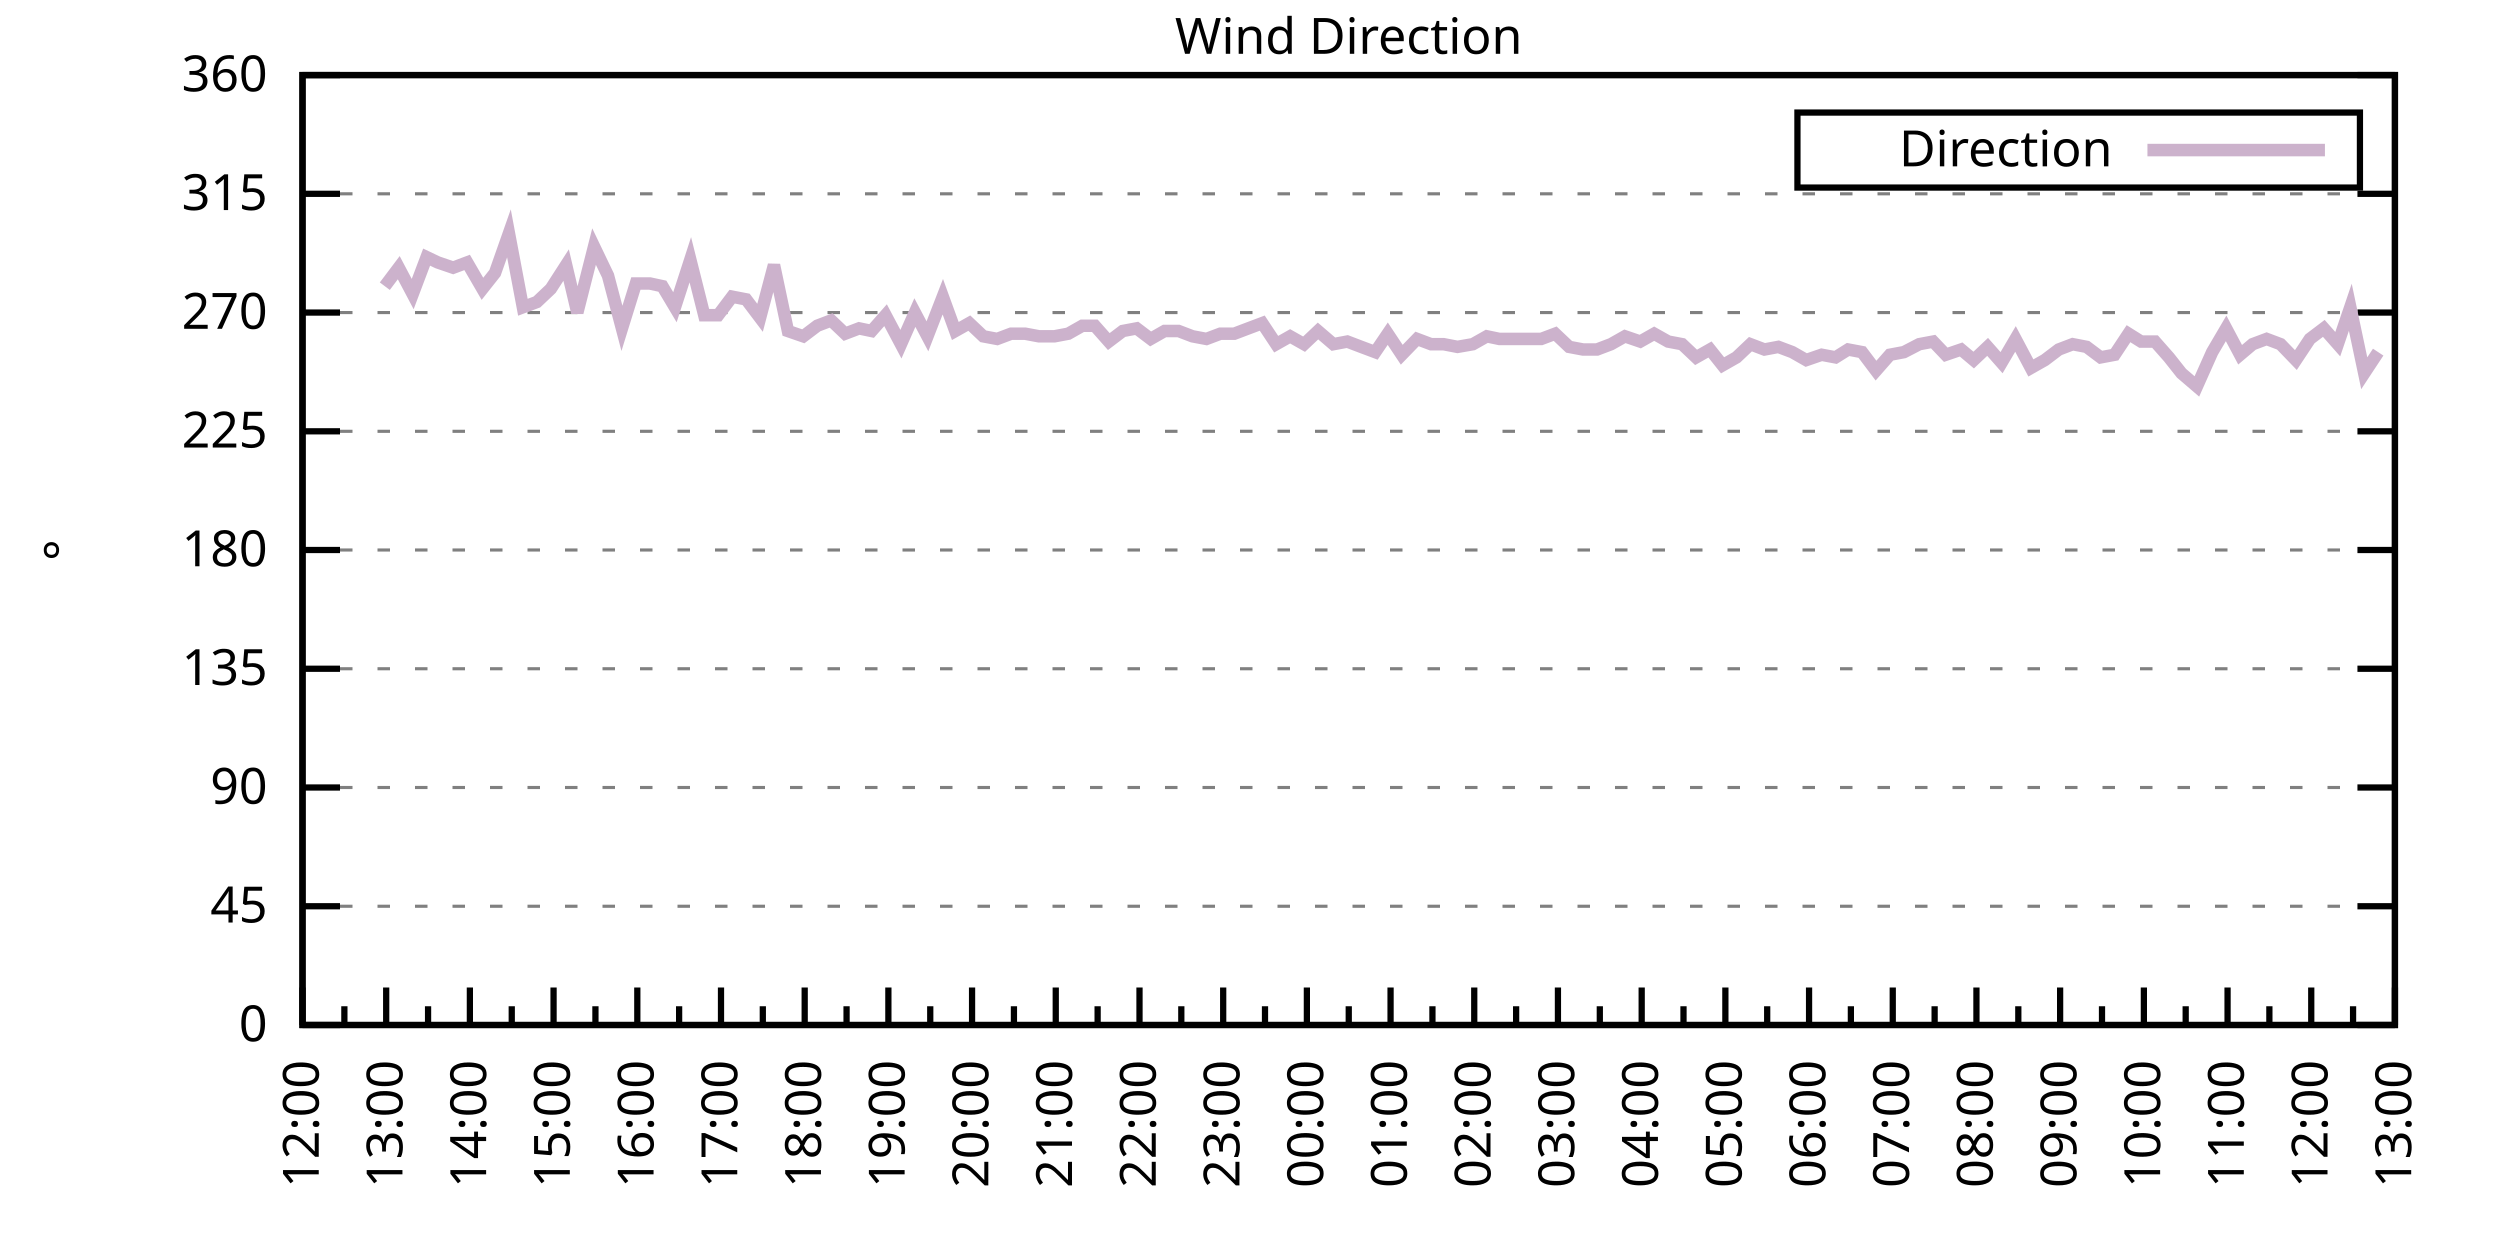
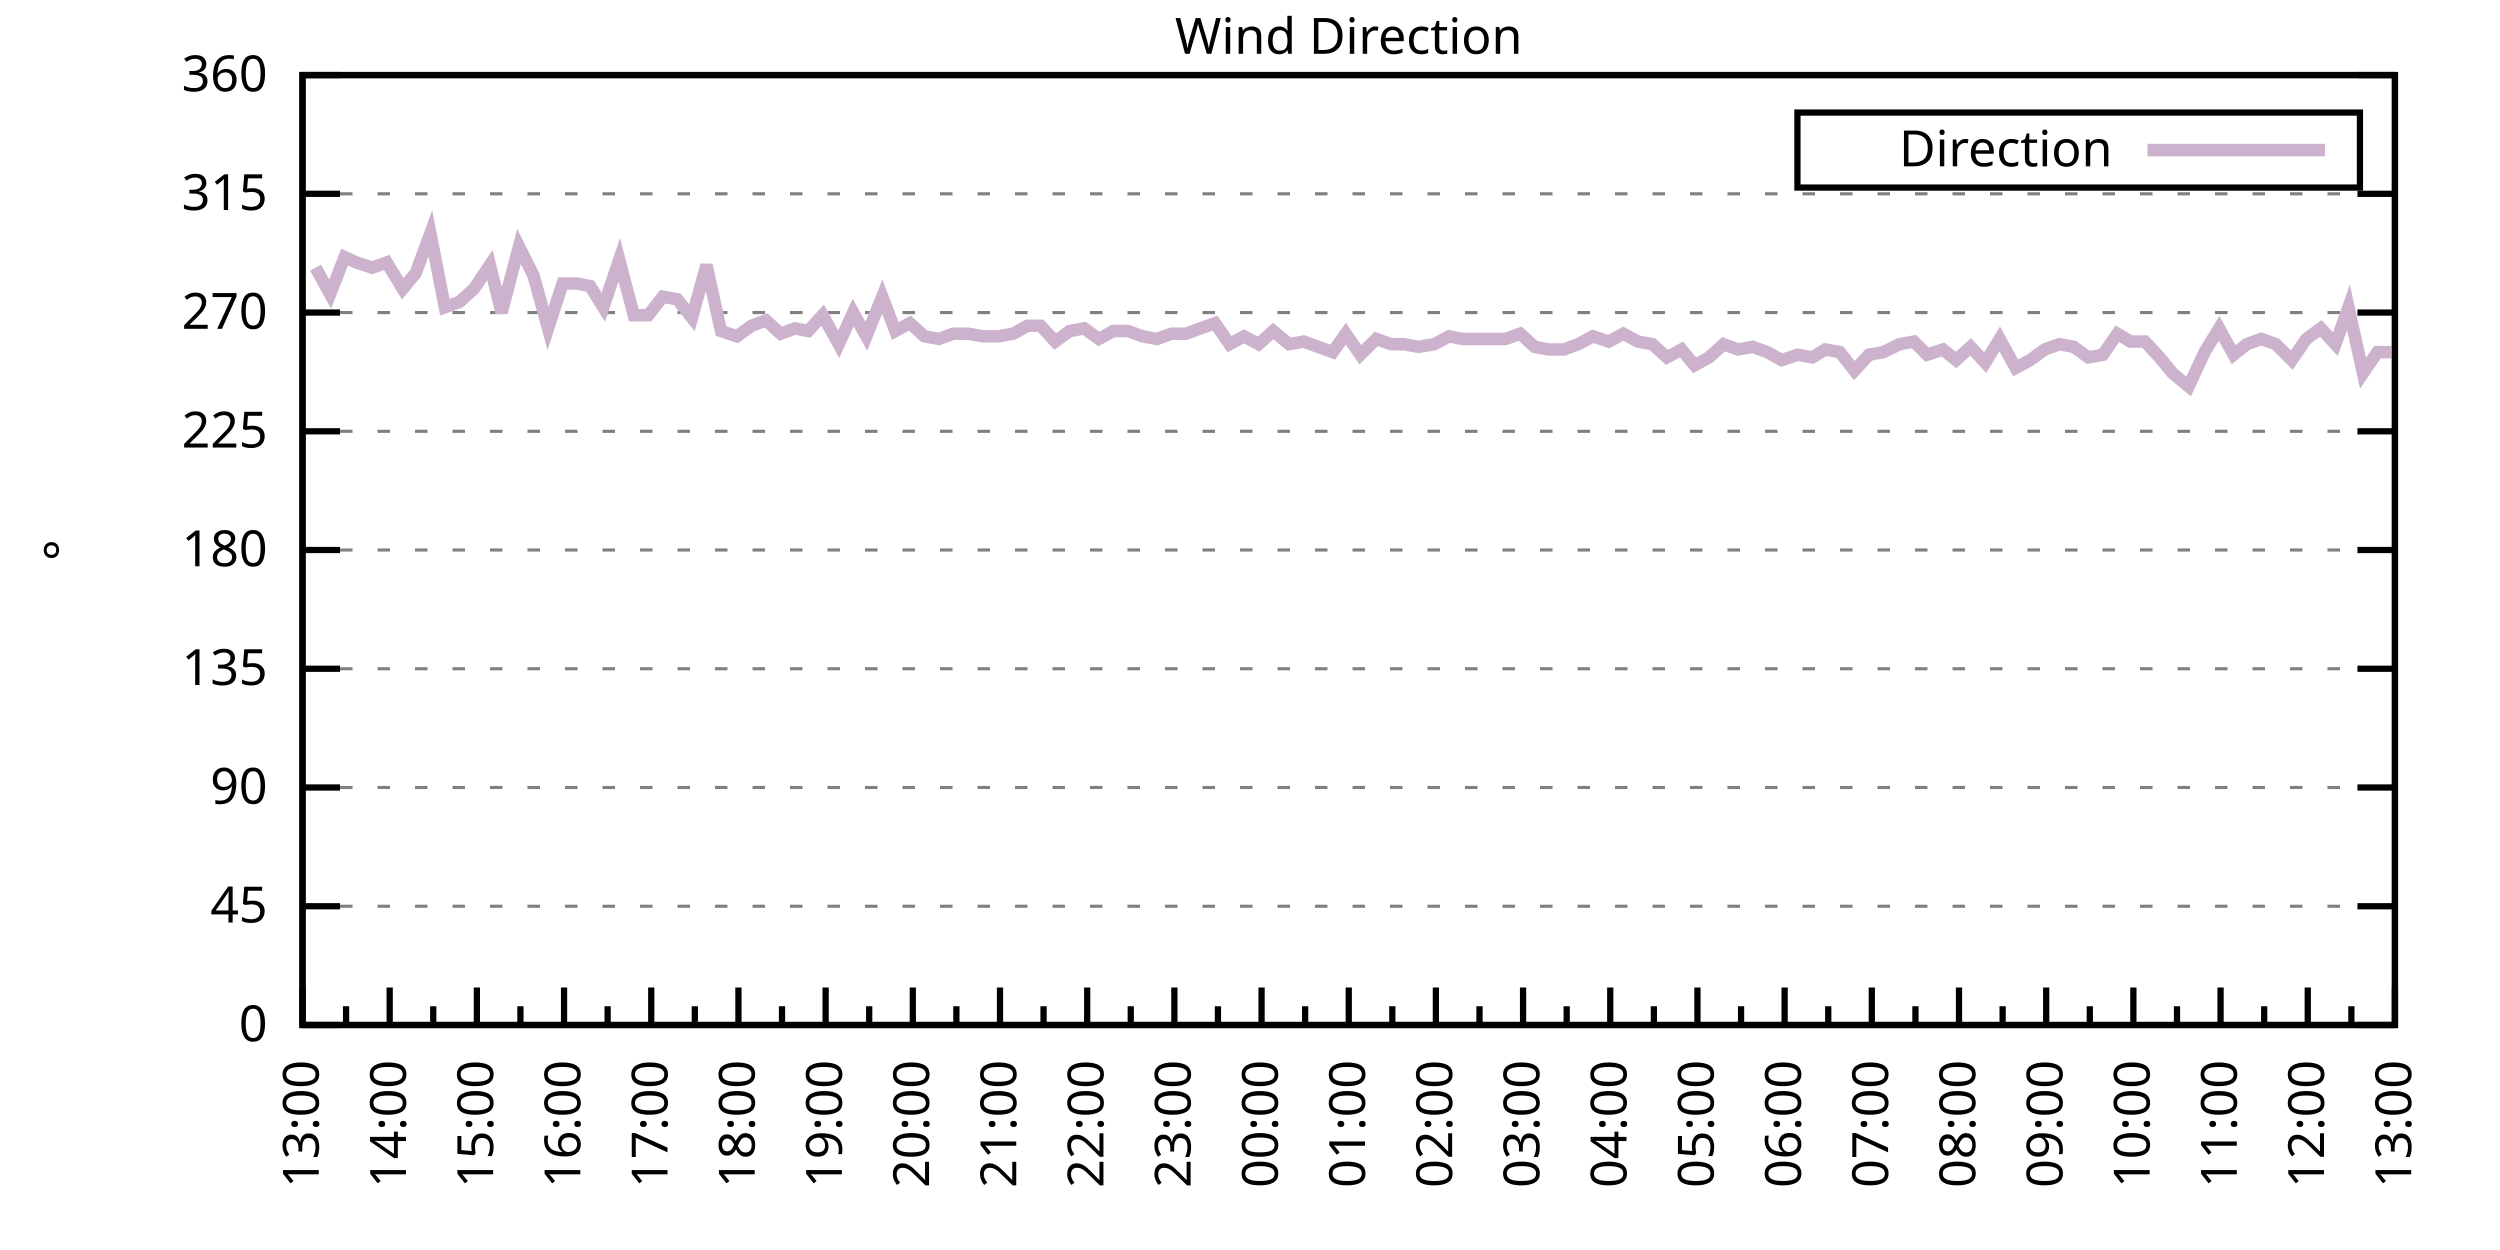
<svg xmlns="http://www.w3.org/2000/svg" xmlns:xlink="http://www.w3.org/1999/xlink" width="400" height="200" viewBox="0 0 400 200">
  <g id="gnuplot_canvas">
    <rect x="0" y="0" width="400" height="200" fill="none" />
    <defs>
      <circle id="gpDot" r="0.5" stroke-width="0.5" stroke="currentColor" />
      <path id="gpPt0" stroke-width="0.333" stroke="currentColor" d="M-1,0 h2 M0,-1 v2" />
      <path id="gpPt1" stroke-width="0.333" stroke="currentColor" d="M-1,-1 L1,1 M1,-1 L-1,1" />
      <path id="gpPt2" stroke-width="0.333" stroke="currentColor" d="M-1,0 L1,0 M0,-1 L0,1 M-1,-1 L1,1 M-1,1 L1,-1" />
      <rect id="gpPt3" stroke-width="0.333" stroke="currentColor" x="-1" y="-1" width="2" height="2" />
      <rect id="gpPt4" stroke-width="0.333" stroke="currentColor" fill="currentColor" x="-1" y="-1" width="2" height="2" />
      <circle id="gpPt5" stroke-width="0.333" stroke="currentColor" cx="0" cy="0" r="1" />
      <use xlink:href="#gpPt5" id="gpPt6" fill="currentColor" stroke="none" />
      <path id="gpPt7" stroke-width="0.333" stroke="currentColor" d="M0,-1.33 L-1.33,0.67 L1.33,0.67 z" />
      <use xlink:href="#gpPt7" id="gpPt8" fill="currentColor" stroke="none" />
      <use xlink:href="#gpPt7" id="gpPt9" stroke="currentColor" transform="rotate(180)" />
      <use xlink:href="#gpPt9" id="gpPt10" fill="currentColor" stroke="none" />
      <use xlink:href="#gpPt3" id="gpPt11" stroke="currentColor" transform="rotate(45)" />
      <use xlink:href="#gpPt11" id="gpPt12" fill="currentColor" stroke="none" />
      <path id="gpPt13" stroke-width="0.333" stroke="currentColor" d="M0,1.330 L1.265,0.411 L0.782,-1.067 L-0.782,-1.076 L-1.265,0.411 z" />
      <use xlink:href="#gpPt13" id="gpPt14" fill="currentColor" stroke="none" />
      <filter id="textbox" filterUnits="objectBoundingBox" x="0" y="0" height="1" width="1">
        <feFlood flood-color="white" flood-opacity="1" result="bgnd" />
        <feComposite in="SourceGraphic" in2="bgnd" operator="atop" />
      </filter>
      <filter id="greybox" filterUnits="objectBoundingBox" x="0" y="0" height="1" width="1">
        <feFlood flood-color="lightgrey" flood-opacity="1" result="grey" />
        <feComposite in="SourceGraphic" in2="grey" operator="atop" />
      </filter>
    </defs>
    <g fill="none" color="white" stroke="currentColor" stroke-width="1.00" stroke-linecap="butt" stroke-linejoin="miter">
</g>
    <g fill="none" color="black" stroke="currentColor" stroke-width="1.00" stroke-linecap="butt" stroke-linejoin="miter">
      <g stroke="none" shape-rendering="crispEdges">
        <polygon fill="rgb(255, 255, 255)" points="48.40,164.00 383.18,164.00 383.18,12.02 48.40,12.02 " />
      </g>
    </g>
    <g fill="none" color="black" stroke="currentColor" stroke-width="1.00" stroke-linecap="butt" stroke-linejoin="miter">
</g>
    <g fill="none" color="black" stroke="black" stroke-width="0.50" stroke-linecap="butt" stroke-linejoin="miter">
</g>
    <g fill="none" color="gray" stroke="currentColor" stroke-width="0.50" stroke-linecap="butt" stroke-linejoin="miter">
      <path stroke="gray" stroke-dasharray="2,4" class="gridline" d="M48.40,164.00 L383.19,164.00  " />
    </g>
    <g fill="none" color="gray" stroke="gray" stroke-width="1.00" stroke-linecap="butt" stroke-linejoin="miter">
</g>
    <g fill="none" color="black" stroke="currentColor" stroke-width="1.00" stroke-linecap="butt" stroke-linejoin="miter">
      <path stroke="black" d="M48.40,164.00 L54.40,164.00 M383.19,164.00 L377.19,164.00  " />
      <g transform="translate(42.80,166.60)" stroke="none" fill="black" font-family="Sans" font-size="8.00" text-anchor="end">
        <text>
          <tspan font-family="Sans"> 0</tspan>
        </text>
      </g>
    </g>
    <g fill="none" color="black" stroke="currentColor" stroke-width="1.00" stroke-linecap="butt" stroke-linejoin="miter">
</g>
    <g fill="none" color="black" stroke="black" stroke-width="0.50" stroke-linecap="butt" stroke-linejoin="miter">
</g>
    <g fill="none" color="gray" stroke="currentColor" stroke-width="0.50" stroke-linecap="butt" stroke-linejoin="miter">
      <path stroke="gray" stroke-dasharray="2,4" class="gridline" d="M48.40,145.00 L383.19,145.00  " />
    </g>
    <g fill="none" color="gray" stroke="gray" stroke-width="1.00" stroke-linecap="butt" stroke-linejoin="miter">
</g>
    <g fill="none" color="black" stroke="currentColor" stroke-width="1.00" stroke-linecap="butt" stroke-linejoin="miter">
      <path stroke="black" d="M48.40,145.00 L54.40,145.00 M383.19,145.00 L377.19,145.00  " />
      <g transform="translate(42.80,147.60)" stroke="none" fill="black" font-family="Sans" font-size="8.00" text-anchor="end">
        <text>
          <tspan font-family="Sans"> 45</tspan>
        </text>
      </g>
    </g>
    <g fill="none" color="black" stroke="currentColor" stroke-width="1.00" stroke-linecap="butt" stroke-linejoin="miter">
</g>
    <g fill="none" color="black" stroke="black" stroke-width="0.50" stroke-linecap="butt" stroke-linejoin="miter">
</g>
    <g fill="none" color="gray" stroke="currentColor" stroke-width="0.50" stroke-linecap="butt" stroke-linejoin="miter">
      <path stroke="gray" stroke-dasharray="2,4" class="gridline" d="M48.40,126.00 L383.19,126.00  " />
    </g>
    <g fill="none" color="gray" stroke="gray" stroke-width="1.00" stroke-linecap="butt" stroke-linejoin="miter">
</g>
    <g fill="none" color="black" stroke="currentColor" stroke-width="1.00" stroke-linecap="butt" stroke-linejoin="miter">
      <path stroke="black" d="M48.40,126.00 L54.40,126.00 M383.19,126.00 L377.19,126.00  " />
      <g transform="translate(42.80,128.60)" stroke="none" fill="black" font-family="Sans" font-size="8.00" text-anchor="end">
        <text>
          <tspan font-family="Sans"> 90</tspan>
        </text>
      </g>
    </g>
    <g fill="none" color="black" stroke="currentColor" stroke-width="1.00" stroke-linecap="butt" stroke-linejoin="miter">
</g>
    <g fill="none" color="black" stroke="black" stroke-width="0.50" stroke-linecap="butt" stroke-linejoin="miter">
</g>
    <g fill="none" color="gray" stroke="currentColor" stroke-width="0.50" stroke-linecap="butt" stroke-linejoin="miter">
      <path stroke="gray" stroke-dasharray="2,4" class="gridline" d="M48.40,107.00 L383.19,107.00  " />
    </g>
    <g fill="none" color="gray" stroke="gray" stroke-width="1.00" stroke-linecap="butt" stroke-linejoin="miter">
</g>
    <g fill="none" color="black" stroke="currentColor" stroke-width="1.00" stroke-linecap="butt" stroke-linejoin="miter">
      <path stroke="black" d="M48.40,107.00 L54.40,107.00 M383.19,107.00 L377.19,107.00  " />
      <g transform="translate(42.80,109.60)" stroke="none" fill="black" font-family="Sans" font-size="8.00" text-anchor="end">
        <text>
          <tspan font-family="Sans"> 135</tspan>
        </text>
      </g>
    </g>
    <g fill="none" color="black" stroke="currentColor" stroke-width="1.00" stroke-linecap="butt" stroke-linejoin="miter">
</g>
    <g fill="none" color="black" stroke="black" stroke-width="0.50" stroke-linecap="butt" stroke-linejoin="miter">
</g>
    <g fill="none" color="gray" stroke="currentColor" stroke-width="0.50" stroke-linecap="butt" stroke-linejoin="miter">
      <path stroke="gray" stroke-dasharray="2,4" class="gridline" d="M48.40,88.00 L383.19,88.00  " />
    </g>
    <g fill="none" color="gray" stroke="gray" stroke-width="1.00" stroke-linecap="butt" stroke-linejoin="miter">
</g>
    <g fill="none" color="black" stroke="currentColor" stroke-width="1.00" stroke-linecap="butt" stroke-linejoin="miter">
      <path stroke="black" d="M48.40,88.00 L54.40,88.00 M383.19,88.00 L377.19,88.00  " />
      <g transform="translate(42.80,90.60)" stroke="none" fill="black" font-family="Sans" font-size="8.00" text-anchor="end">
        <text>
          <tspan font-family="Sans"> 180</tspan>
        </text>
      </g>
    </g>
    <g fill="none" color="black" stroke="currentColor" stroke-width="1.00" stroke-linecap="butt" stroke-linejoin="miter">
</g>
    <g fill="none" color="black" stroke="black" stroke-width="0.50" stroke-linecap="butt" stroke-linejoin="miter">
</g>
    <g fill="none" color="gray" stroke="currentColor" stroke-width="0.50" stroke-linecap="butt" stroke-linejoin="miter">
      <path stroke="gray" stroke-dasharray="2,4" class="gridline" d="M48.40,69.01 L383.19,69.01  " />
    </g>
    <g fill="none" color="gray" stroke="gray" stroke-width="1.00" stroke-linecap="butt" stroke-linejoin="miter">
</g>
    <g fill="none" color="black" stroke="currentColor" stroke-width="1.00" stroke-linecap="butt" stroke-linejoin="miter">
      <path stroke="black" d="M48.40,69.01 L54.40,69.01 M383.19,69.01 L377.19,69.01  " />
      <g transform="translate(42.80,71.61)" stroke="none" fill="black" font-family="Sans" font-size="8.00" text-anchor="end">
        <text>
          <tspan font-family="Sans"> 225</tspan>
        </text>
      </g>
    </g>
    <g fill="none" color="black" stroke="currentColor" stroke-width="1.00" stroke-linecap="butt" stroke-linejoin="miter">
</g>
    <g fill="none" color="black" stroke="black" stroke-width="0.50" stroke-linecap="butt" stroke-linejoin="miter">
</g>
    <g fill="none" color="gray" stroke="currentColor" stroke-width="0.50" stroke-linecap="butt" stroke-linejoin="miter">
      <path stroke="gray" stroke-dasharray="2,4" class="gridline" d="M48.40,50.01 L383.19,50.01  " />
    </g>
    <g fill="none" color="gray" stroke="gray" stroke-width="1.00" stroke-linecap="butt" stroke-linejoin="miter">
</g>
    <g fill="none" color="black" stroke="currentColor" stroke-width="1.00" stroke-linecap="butt" stroke-linejoin="miter">
      <path stroke="black" d="M48.40,50.01 L54.40,50.01 M383.19,50.01 L377.19,50.01  " />
      <g transform="translate(42.80,52.61)" stroke="none" fill="black" font-family="Sans" font-size="8.00" text-anchor="end">
        <text>
          <tspan font-family="Sans"> 270</tspan>
        </text>
      </g>
    </g>
    <g fill="none" color="black" stroke="currentColor" stroke-width="1.00" stroke-linecap="butt" stroke-linejoin="miter">
</g>
    <g fill="none" color="black" stroke="black" stroke-width="0.50" stroke-linecap="butt" stroke-linejoin="miter">
</g>
    <g fill="none" color="gray" stroke="currentColor" stroke-width="0.50" stroke-linecap="butt" stroke-linejoin="miter">
      <path stroke="gray" stroke-dasharray="2,4" class="gridline" d="M48.40,31.01 L383.19,31.01  " />
    </g>
    <g fill="none" color="gray" stroke="gray" stroke-width="1.00" stroke-linecap="butt" stroke-linejoin="miter">
</g>
    <g fill="none" color="black" stroke="currentColor" stroke-width="1.00" stroke-linecap="butt" stroke-linejoin="miter">
      <path stroke="black" d="M48.40,31.01 L54.40,31.01 M383.19,31.01 L377.19,31.01  " />
      <g transform="translate(42.80,33.61)" stroke="none" fill="black" font-family="Sans" font-size="8.00" text-anchor="end">
        <text>
          <tspan font-family="Sans"> 315</tspan>
        </text>
      </g>
    </g>
    <g fill="none" color="black" stroke="currentColor" stroke-width="1.00" stroke-linecap="butt" stroke-linejoin="miter">
</g>
    <g fill="none" color="black" stroke="black" stroke-width="0.50" stroke-linecap="butt" stroke-linejoin="miter">
</g>
    <g fill="none" color="gray" stroke="currentColor" stroke-width="0.50" stroke-linecap="butt" stroke-linejoin="miter">
      <path stroke="gray" stroke-dasharray="2,4" class="gridline" d="M48.40,12.01 L383.19,12.01  " />
    </g>
    <g fill="none" color="gray" stroke="gray" stroke-width="1.00" stroke-linecap="butt" stroke-linejoin="miter">
</g>
    <g fill="none" color="black" stroke="currentColor" stroke-width="1.00" stroke-linecap="butt" stroke-linejoin="miter">
      <path stroke="black" d="M48.40,12.01 L54.40,12.01 M383.19,12.01 L377.19,12.01  " />
      <g transform="translate(42.80,14.61)" stroke="none" fill="black" font-family="Sans" font-size="8.00" text-anchor="end">
        <text>
          <tspan font-family="Sans"> 360</tspan>
        </text>
      </g>
    </g>
    <g fill="none" color="black" stroke="currentColor" stroke-width="1.00" stroke-linecap="butt" stroke-linejoin="miter">
      <path stroke="black" d="M48.40,164.00 L48.40,158.00  " />
      <g transform="translate(51.00,169.60) rotate(270)" stroke="none" fill="black" font-family="Sans" font-size="8.00" text-anchor="end">
        <text>
+           <tspan font-family="Sans">13:00</tspan>
+         </text>
+       </g>
+     </g>
+     <g fill="none" color="black" stroke="currentColor" stroke-width="1.00" stroke-linecap="butt" stroke-linejoin="miter">
+       <path stroke="black" d="M55.37,164.00 L55.37,161.00 M62.35,164.00 L62.35,158.00  " />
+       <g transform="translate(64.95,169.60) rotate(270)" stroke="none" fill="black" font-family="Sans" font-size="8.00" text-anchor="end">
+         <text>
+           <tspan font-family="Sans">14:00</tspan>
+         </text>
+       </g>
+     </g>
+     <g fill="none" color="black" stroke="currentColor" stroke-width="1.00" stroke-linecap="butt" stroke-linejoin="miter">
+       <path stroke="black" d="M69.32,164.00 L69.32,161.00 M76.30,164.00 L76.30,158.00  " />
+       <g transform="translate(78.90,169.60) rotate(270)" stroke="none" fill="black" font-family="Sans" font-size="8.00" text-anchor="end">
+         <text>
+           <tspan font-family="Sans">15:00</tspan>
+         </text>
+       </g>
+     </g>
+     <g fill="none" color="black" stroke="currentColor" stroke-width="1.00" stroke-linecap="butt" stroke-linejoin="miter">
+       <path stroke="black" d="M83.27,164.00 L83.27,161.00 M90.25,164.00 L90.25,158.00  " />
+       <g transform="translate(92.85,169.60) rotate(270)" stroke="none" fill="black" font-family="Sans" font-size="8.00" text-anchor="end">
+         <text>
+           <tspan font-family="Sans">16:00</tspan>
+         </text>
+       </g>
+     </g>
+     <g fill="none" color="black" stroke="currentColor" stroke-width="1.00" stroke-linecap="butt" stroke-linejoin="miter">
+       <path stroke="black" d="M97.22,164.00 L97.22,161.00 M104.20,164.00 L104.20,158.00  " />
+       <g transform="translate(106.80,169.60) rotate(270)" stroke="none" fill="black" font-family="Sans" font-size="8.00" text-anchor="end">
+         <text>
+           <tspan font-family="Sans">17:00</tspan>
+         </text>
+       </g>
+     </g>
+     <g fill="none" color="black" stroke="currentColor" stroke-width="1.00" stroke-linecap="butt" stroke-linejoin="miter">
+       <path stroke="black" d="M111.17,164.00 L111.17,161.00 M118.15,164.00 L118.15,158.00  " />
+       <g transform="translate(120.75,169.60) rotate(270)" stroke="none" fill="black" font-family="Sans" font-size="8.00" text-anchor="end">
+         <text>
+           <tspan font-family="Sans">18:00</tspan>
+         </text>
+       </g>
+     </g>
+     <g fill="none" color="black" stroke="currentColor" stroke-width="1.00" stroke-linecap="butt" stroke-linejoin="miter">
+       <path stroke="black" d="M125.12,164.00 L125.12,161.00 M132.10,164.00 L132.10,158.00  " />
+       <g transform="translate(134.70,169.60) rotate(270)" stroke="none" fill="black" font-family="Sans" font-size="8.00" text-anchor="end">
+         <text>
+           <tspan font-family="Sans">19:00</tspan>
+         </text>
+       </g>
+     </g>
+     <g fill="none" color="black" stroke="currentColor" stroke-width="1.00" stroke-linecap="butt" stroke-linejoin="miter">
+       <path stroke="black" d="M139.07,164.00 L139.07,161.00 M146.05,164.00 L146.05,158.00  " />
+       <g transform="translate(148.65,169.60) rotate(270)" stroke="none" fill="black" font-family="Sans" font-size="8.00" text-anchor="end">
+         <text>
+           <tspan font-family="Sans">20:00</tspan>
+         </text>
+       </g>
+     </g>
+     <g fill="none" color="black" stroke="currentColor" stroke-width="1.00" stroke-linecap="butt" stroke-linejoin="miter">
+       <path stroke="black" d="M153.02,164.00 L153.02,161.00 M160.00,164.00 L160.00,158.00  " />
+       <g transform="translate(162.60,169.60) rotate(270)" stroke="none" fill="black" font-family="Sans" font-size="8.00" text-anchor="end">
+         <text>
+           <tspan font-family="Sans">21:00</tspan>
+         </text>
+       </g>
+     </g>
+     <g fill="none" color="black" stroke="currentColor" stroke-width="1.00" stroke-linecap="butt" stroke-linejoin="miter">
+       <path stroke="black" d="M166.97,164.00 L166.97,161.00 M173.95,164.00 L173.95,158.00  " />
+       <g transform="translate(176.55,169.60) rotate(270)" stroke="none" fill="black" font-family="Sans" font-size="8.00" text-anchor="end">
+         <text>
+           <tspan font-family="Sans">22:00</tspan>
+         </text>
+       </g>
+     </g>
+     <g fill="none" color="black" stroke="currentColor" stroke-width="1.00" stroke-linecap="butt" stroke-linejoin="miter">
+       <path stroke="black" d="M180.92,164.00 L180.92,161.00 M187.90,164.00 L187.90,158.00  " />
+       <g transform="translate(190.50,169.60) rotate(270)" stroke="none" fill="black" font-family="Sans" font-size="8.00" text-anchor="end">
+         <text>
+           <tspan font-family="Sans">23:00</tspan>
+         </text>
+       </g>
+     </g>
+     <g fill="none" color="black" stroke="currentColor" stroke-width="1.00" stroke-linecap="butt" stroke-linejoin="miter">
+       <path stroke="black" d="M194.87,164.00 L194.87,161.00 M201.85,164.00 L201.85,158.00  " />
+       <g transform="translate(204.45,169.60) rotate(270)" stroke="none" fill="black" font-family="Sans" font-size="8.00" text-anchor="end">
+         <text>
+           <tspan font-family="Sans">00:00</tspan>
+         </text>
+       </g>
+     </g>
+     <g fill="none" color="black" stroke="currentColor" stroke-width="1.00" stroke-linecap="butt" stroke-linejoin="miter">
+       <path stroke="black" d="M208.82,164.00 L208.82,161.00 M215.80,164.00 L215.80,158.00  " />
+       <g transform="translate(218.40,169.60) rotate(270)" stroke="none" fill="black" font-family="Sans" font-size="8.00" text-anchor="end">
+         <text>
+           <tspan font-family="Sans">01:00</tspan>
+         </text>
+       </g>
+     </g>
+     <g fill="none" color="black" stroke="currentColor" stroke-width="1.00" stroke-linecap="butt" stroke-linejoin="miter">
+       <path stroke="black" d="M222.77,164.00 L222.77,161.00 M229.74,164.00 L229.74,158.00  " />
+       <g transform="translate(232.34,169.60) rotate(270)" stroke="none" fill="black" font-family="Sans" font-size="8.00" text-anchor="end">
+         <text>
+           <tspan font-family="Sans">02:00</tspan>
+         </text>
+       </g>
+     </g>
+     <g fill="none" color="black" stroke="currentColor" stroke-width="1.00" stroke-linecap="butt" stroke-linejoin="miter">
+       <path stroke="black" d="M236.72,164.00 L236.72,161.00 M243.69,164.00 L243.69,158.00  " />
+       <g transform="translate(246.29,169.60) rotate(270)" stroke="none" fill="black" font-family="Sans" font-size="8.00" text-anchor="end">
+         <text>
+           <tspan font-family="Sans">03:00</tspan>
+         </text>
+       </g>
+     </g>
+     <g fill="none" color="black" stroke="currentColor" stroke-width="1.00" stroke-linecap="butt" stroke-linejoin="miter">
+       <path stroke="black" d="M250.67,164.00 L250.67,161.00 M257.64,164.00 L257.64,158.00  " />
+       <g transform="translate(260.24,169.60) rotate(270)" stroke="none" fill="black" font-family="Sans" font-size="8.00" text-anchor="end">
+         <text>
+           <tspan font-family="Sans">04:00</tspan>
+         </text>
+       </g>
+     </g>
+     <g fill="none" color="black" stroke="currentColor" stroke-width="1.00" stroke-linecap="butt" stroke-linejoin="miter">
+       <path stroke="black" d="M264.62,164.00 L264.62,161.00 M271.59,164.00 L271.59,158.00  " />
+       <g transform="translate(274.19,169.60) rotate(270)" stroke="none" fill="black" font-family="Sans" font-size="8.00" text-anchor="end">
+         <text>
+           <tspan font-family="Sans">05:00</tspan>
+         </text>
+       </g>
+     </g>
+     <g fill="none" color="black" stroke="currentColor" stroke-width="1.00" stroke-linecap="butt" stroke-linejoin="miter">
+       <path stroke="black" d="M278.57,164.00 L278.57,161.00 M285.54,164.00 L285.54,158.00  " />
+       <g transform="translate(288.14,169.60) rotate(270)" stroke="none" fill="black" font-family="Sans" font-size="8.00" text-anchor="end">
+         <text>
+           <tspan font-family="Sans">06:00</tspan>
+         </text>
+       </g>
+     </g>
+     <g fill="none" color="black" stroke="currentColor" stroke-width="1.00" stroke-linecap="butt" stroke-linejoin="miter">
+       <path stroke="black" d="M292.52,164.00 L292.52,161.00 M299.49,164.00 L299.49,158.00  " />
+       <g transform="translate(302.09,169.60) rotate(270)" stroke="none" fill="black" font-family="Sans" font-size="8.00" text-anchor="end">
+         <text>
+           <tspan font-family="Sans">07:00</tspan>
+         </text>
+       </g>
+     </g>
+     <g fill="none" color="black" stroke="currentColor" stroke-width="1.00" stroke-linecap="butt" stroke-linejoin="miter">
+       <path stroke="black" d="M306.47,164.00 L306.47,161.00 M313.44,164.00 L313.44,158.00  " />
+       <g transform="translate(316.04,169.60) rotate(270)" stroke="none" fill="black" font-family="Sans" font-size="8.00" text-anchor="end">
+         <text>
+           <tspan font-family="Sans">08:00</tspan>
+         </text>
+       </g>
+     </g>
+     <g fill="none" color="black" stroke="currentColor" stroke-width="1.00" stroke-linecap="butt" stroke-linejoin="miter">
+       <path stroke="black" d="M320.42,164.00 L320.42,161.00 M327.39,164.00 L327.39,158.00  " />
+       <g transform="translate(329.99,169.60) rotate(270)" stroke="none" fill="black" font-family="Sans" font-size="8.00" text-anchor="end">
+         <text>
+           <tspan font-family="Sans">09:00</tspan>
+         </text>
+       </g>
+     </g>
+     <g fill="none" color="black" stroke="currentColor" stroke-width="1.00" stroke-linecap="butt" stroke-linejoin="miter">
+       <path stroke="black" d="M334.37,164.00 L334.37,161.00 M341.34,164.00 L341.34,158.00  " />
+       <g transform="translate(343.94,169.60) rotate(270)" stroke="none" fill="black" font-family="Sans" font-size="8.00" text-anchor="end">
+         <text>
+           <tspan font-family="Sans">10:00</tspan>
+         </text>
+       </g>
+     </g>
+     <g fill="none" color="black" stroke="currentColor" stroke-width="1.00" stroke-linecap="butt" stroke-linejoin="miter">
+       <path stroke="black" d="M348.32,164.00 L348.32,161.00 M355.29,164.00 L355.29,158.00  " />
+       <g transform="translate(357.89,169.60) rotate(270)" stroke="none" fill="black" font-family="Sans" font-size="8.00" text-anchor="end">
+         <text>
+           <tspan font-family="Sans">11:00</tspan>
+         </text>
+       </g>
+     </g>
+     <g fill="none" color="black" stroke="currentColor" stroke-width="1.00" stroke-linecap="butt" stroke-linejoin="miter">
+       <path stroke="black" d="M362.27,164.00 L362.27,161.00 M369.24,164.00 L369.24,158.00  " />
+       <g transform="translate(371.84,169.60) rotate(270)" stroke="none" fill="black" font-family="Sans" font-size="8.00" text-anchor="end">
+         <text>
          <tspan font-family="Sans">12:00</tspan>
        </text>
      </g>
    </g>
    <g fill="none" color="black" stroke="currentColor" stroke-width="1.00" stroke-linecap="butt" stroke-linejoin="miter">
-       <path stroke="black" d="M55.10,164.00 L55.10,161.00 M61.79,164.00 L61.79,158.00  " />
-       <g transform="translate(64.39,169.60) rotate(270)" stroke="none" fill="black" font-family="Sans" font-size="8.00" text-anchor="end">
-         <text>
-           <tspan font-family="Sans">13:00</tspan>
-         </text>
-       </g>
-     </g>
-     <g fill="none" color="black" stroke="currentColor" stroke-width="1.00" stroke-linecap="butt" stroke-linejoin="miter">
-       <path stroke="black" d="M68.49,164.00 L68.49,161.00 M75.18,164.00 L75.18,158.00  " />
-       <g transform="translate(77.78,169.60) rotate(270)" stroke="none" fill="black" font-family="Sans" font-size="8.00" text-anchor="end">
-         <text>
-           <tspan font-family="Sans">14:00</tspan>
-         </text>
-       </g>
-     </g>
-     <g fill="none" color="black" stroke="currentColor" stroke-width="1.00" stroke-linecap="butt" stroke-linejoin="miter">
-       <path stroke="black" d="M81.88,164.00 L81.88,161.00 M88.57,164.00 L88.57,158.00  " />
-       <g transform="translate(91.17,169.60) rotate(270)" stroke="none" fill="black" font-family="Sans" font-size="8.00" text-anchor="end">
-         <text>
-           <tspan font-family="Sans">15:00</tspan>
-         </text>
-       </g>
-     </g>
-     <g fill="none" color="black" stroke="currentColor" stroke-width="1.00" stroke-linecap="butt" stroke-linejoin="miter">
-       <path stroke="black" d="M95.27,164.00 L95.27,161.00 M101.97,164.00 L101.97,158.00  " />
-       <g transform="translate(104.57,169.60) rotate(270)" stroke="none" fill="black" font-family="Sans" font-size="8.00" text-anchor="end">
-         <text>
-           <tspan font-family="Sans">16:00</tspan>
-         </text>
-       </g>
-     </g>
-     <g fill="none" color="black" stroke="currentColor" stroke-width="1.00" stroke-linecap="butt" stroke-linejoin="miter">
-       <path stroke="black" d="M108.66,164.00 L108.66,161.00 M115.36,164.00 L115.36,158.00  " />
-       <g transform="translate(117.96,169.60) rotate(270)" stroke="none" fill="black" font-family="Sans" font-size="8.00" text-anchor="end">
-         <text>
-           <tspan font-family="Sans">17:00</tspan>
-         </text>
-       </g>
-     </g>
-     <g fill="none" color="black" stroke="currentColor" stroke-width="1.00" stroke-linecap="butt" stroke-linejoin="miter">
-       <path stroke="black" d="M122.05,164.00 L122.05,161.00 M128.75,164.00 L128.75,158.00  " />
-       <g transform="translate(131.35,169.60) rotate(270)" stroke="none" fill="black" font-family="Sans" font-size="8.00" text-anchor="end">
-         <text>
-           <tspan font-family="Sans">18:00</tspan>
-         </text>
-       </g>
-     </g>
-     <g fill="none" color="black" stroke="currentColor" stroke-width="1.00" stroke-linecap="butt" stroke-linejoin="miter">
-       <path stroke="black" d="M135.45,164.00 L135.45,161.00 M142.14,164.00 L142.14,158.00  " />
-       <g transform="translate(144.74,169.60) rotate(270)" stroke="none" fill="black" font-family="Sans" font-size="8.00" text-anchor="end">
-         <text>
-           <tspan font-family="Sans">19:00</tspan>
-         </text>
-       </g>
-     </g>
-     <g fill="none" color="black" stroke="currentColor" stroke-width="1.00" stroke-linecap="butt" stroke-linejoin="miter">
-       <path stroke="black" d="M148.84,164.00 L148.84,161.00 M155.53,164.00 L155.53,158.00  " />
-       <g transform="translate(158.13,169.60) rotate(270)" stroke="none" fill="black" font-family="Sans" font-size="8.00" text-anchor="end">
-         <text>
-           <tspan font-family="Sans">20:00</tspan>
-         </text>
-       </g>
-     </g>
-     <g fill="none" color="black" stroke="currentColor" stroke-width="1.00" stroke-linecap="butt" stroke-linejoin="miter">
-       <path stroke="black" d="M162.23,164.00 L162.23,161.00 M168.92,164.00 L168.92,158.00  " />
-       <g transform="translate(171.52,169.60) rotate(270)" stroke="none" fill="black" font-family="Sans" font-size="8.00" text-anchor="end">
-         <text>
-           <tspan font-family="Sans">21:00</tspan>
-         </text>
-       </g>
-     </g>
-     <g fill="none" color="black" stroke="currentColor" stroke-width="1.00" stroke-linecap="butt" stroke-linejoin="miter">
-       <path stroke="black" d="M175.62,164.00 L175.62,161.00 M182.32,164.00 L182.32,158.00  " />
-       <g transform="translate(184.92,169.60) rotate(270)" stroke="none" fill="black" font-family="Sans" font-size="8.00" text-anchor="end">
-         <text>
-           <tspan font-family="Sans">22:00</tspan>
-         </text>
-       </g>
-     </g>
-     <g fill="none" color="black" stroke="currentColor" stroke-width="1.00" stroke-linecap="butt" stroke-linejoin="miter">
-       <path stroke="black" d="M189.01,164.00 L189.01,161.00 M195.71,164.00 L195.71,158.00  " />
-       <g transform="translate(198.31,169.60) rotate(270)" stroke="none" fill="black" font-family="Sans" font-size="8.00" text-anchor="end">
-         <text>
-           <tspan font-family="Sans">23:00</tspan>
-         </text>
-       </g>
-     </g>
-     <g fill="none" color="black" stroke="currentColor" stroke-width="1.00" stroke-linecap="butt" stroke-linejoin="miter">
-       <path stroke="black" d="M202.40,164.00 L202.40,161.00 M209.10,164.00 L209.10,158.00  " />
-       <g transform="translate(211.70,169.60) rotate(270)" stroke="none" fill="black" font-family="Sans" font-size="8.00" text-anchor="end">
-         <text>
-           <tspan font-family="Sans">00:00</tspan>
-         </text>
-       </g>
-     </g>
-     <g fill="none" color="black" stroke="currentColor" stroke-width="1.00" stroke-linecap="butt" stroke-linejoin="miter">
-       <path stroke="black" d="M215.80,164.00 L215.80,161.00 M222.49,164.00 L222.49,158.00  " />
-       <g transform="translate(225.09,169.60) rotate(270)" stroke="none" fill="black" font-family="Sans" font-size="8.00" text-anchor="end">
-         <text>
-           <tspan font-family="Sans">01:00</tspan>
-         </text>
-       </g>
-     </g>
-     <g fill="none" color="black" stroke="currentColor" stroke-width="1.00" stroke-linecap="butt" stroke-linejoin="miter">
-       <path stroke="black" d="M229.19,164.00 L229.19,161.00 M235.88,164.00 L235.88,158.00  " />
-       <g transform="translate(238.48,169.60) rotate(270)" stroke="none" fill="black" font-family="Sans" font-size="8.00" text-anchor="end">
-         <text>
-           <tspan font-family="Sans">02:00</tspan>
-         </text>
-       </g>
-     </g>
-     <g fill="none" color="black" stroke="currentColor" stroke-width="1.00" stroke-linecap="butt" stroke-linejoin="miter">
-       <path stroke="black" d="M242.58,164.00 L242.58,161.00 M249.27,164.00 L249.27,158.00  " />
-       <g transform="translate(251.87,169.60) rotate(270)" stroke="none" fill="black" font-family="Sans" font-size="8.00" text-anchor="end">
-         <text>
-           <tspan font-family="Sans">03:00</tspan>
-         </text>
-       </g>
-     </g>
-     <g fill="none" color="black" stroke="currentColor" stroke-width="1.00" stroke-linecap="butt" stroke-linejoin="miter">
-       <path stroke="black" d="M255.97,164.00 L255.97,161.00 M262.67,164.00 L262.67,158.00  " />
-       <g transform="translate(265.27,169.60) rotate(270)" stroke="none" fill="black" font-family="Sans" font-size="8.00" text-anchor="end">
-         <text>
-           <tspan font-family="Sans">04:00</tspan>
-         </text>
-       </g>
-     </g>
-     <g fill="none" color="black" stroke="currentColor" stroke-width="1.00" stroke-linecap="butt" stroke-linejoin="miter">
-       <path stroke="black" d="M269.36,164.00 L269.36,161.00 M276.06,164.00 L276.06,158.00  " />
-       <g transform="translate(278.66,169.60) rotate(270)" stroke="none" fill="black" font-family="Sans" font-size="8.00" text-anchor="end">
-         <text>
-           <tspan font-family="Sans">05:00</tspan>
-         </text>
-       </g>
-     </g>
-     <g fill="none" color="black" stroke="currentColor" stroke-width="1.00" stroke-linecap="butt" stroke-linejoin="miter">
-       <path stroke="black" d="M282.75,164.00 L282.75,161.00 M289.45,164.00 L289.45,158.00  " />
-       <g transform="translate(292.05,169.60) rotate(270)" stroke="none" fill="black" font-family="Sans" font-size="8.00" text-anchor="end">
-         <text>
-           <tspan font-family="Sans">06:00</tspan>
-         </text>
-       </g>
-     </g>
-     <g fill="none" color="black" stroke="currentColor" stroke-width="1.00" stroke-linecap="butt" stroke-linejoin="miter">
-       <path stroke="black" d="M296.14,164.00 L296.14,161.00 M302.84,164.00 L302.84,158.00  " />
-       <g transform="translate(305.44,169.60) rotate(270)" stroke="none" fill="black" font-family="Sans" font-size="8.00" text-anchor="end">
-         <text>
-           <tspan font-family="Sans">07:00</tspan>
-         </text>
-       </g>
-     </g>
-     <g fill="none" color="black" stroke="currentColor" stroke-width="1.00" stroke-linecap="butt" stroke-linejoin="miter">
-       <path stroke="black" d="M309.54,164.00 L309.54,161.00 M316.23,164.00 L316.23,158.00  " />
-       <g transform="translate(318.83,169.60) rotate(270)" stroke="none" fill="black" font-family="Sans" font-size="8.00" text-anchor="end">
-         <text>
-           <tspan font-family="Sans">08:00</tspan>
-         </text>
-       </g>
-     </g>
-     <g fill="none" color="black" stroke="currentColor" stroke-width="1.00" stroke-linecap="butt" stroke-linejoin="miter">
-       <path stroke="black" d="M322.93,164.00 L322.93,161.00 M329.62,164.00 L329.62,158.00  " />
-       <g transform="translate(332.22,169.60) rotate(270)" stroke="none" fill="black" font-family="Sans" font-size="8.00" text-anchor="end">
-         <text>
-           <tspan font-family="Sans">09:00</tspan>
-         </text>
-       </g>
-     </g>
-     <g fill="none" color="black" stroke="currentColor" stroke-width="1.00" stroke-linecap="butt" stroke-linejoin="miter">
-       <path stroke="black" d="M336.32,164.00 L336.32,161.00 M343.02,164.00 L343.02,158.00  " />
-       <g transform="translate(345.62,169.60) rotate(270)" stroke="none" fill="black" font-family="Sans" font-size="8.00" text-anchor="end">
-         <text>
-           <tspan font-family="Sans">10:00</tspan>
-         </text>
-       </g>
-     </g>
-     <g fill="none" color="black" stroke="currentColor" stroke-width="1.00" stroke-linecap="butt" stroke-linejoin="miter">
-       <path stroke="black" d="M349.71,164.00 L349.71,161.00 M356.41,164.00 L356.41,158.00  " />
-       <g transform="translate(359.01,169.60) rotate(270)" stroke="none" fill="black" font-family="Sans" font-size="8.00" text-anchor="end">
-         <text>
-           <tspan font-family="Sans">11:00</tspan>
-         </text>
-       </g>
-     </g>
-     <g fill="none" color="black" stroke="currentColor" stroke-width="1.00" stroke-linecap="butt" stroke-linejoin="miter">
-       <path stroke="black" d="M363.10,164.00 L363.10,161.00 M369.80,164.00 L369.80,158.00  " />
-       <g transform="translate(372.40,169.60) rotate(270)" stroke="none" fill="black" font-family="Sans" font-size="8.00" text-anchor="end">
-         <text>
-           <tspan font-family="Sans">12:00</tspan>
-         </text>
-       </g>
-     </g>
-     <g fill="none" color="black" stroke="currentColor" stroke-width="1.00" stroke-linecap="butt" stroke-linejoin="miter">
-       <path stroke="black" d="M376.49,164.00 L376.49,161.00 M383.19,164.00 L383.19,158.00  " />
+       <path stroke="black" d="M376.22,164.00 L376.22,161.00 M383.19,164.00 L383.19,158.00  " />
      <g transform="translate(385.79,169.60) rotate(270)" stroke="none" fill="black" font-family="Sans" font-size="8.00" text-anchor="end">
        <text>
          <tspan font-family="Sans">13:00</tspan>
        </text>
      </g>
    </g>
    <g fill="none" color="black" stroke="currentColor" stroke-width="1.00" stroke-linecap="butt" stroke-linejoin="miter">
</g>
    <g fill="none" color="black" stroke="currentColor" stroke-width="1.00" stroke-linecap="butt" stroke-linejoin="miter">
      <path stroke="black" d="M48.40,12.01 L48.40,164.00 L383.19,164.00 L383.19,12.01 L48.40,12.01 Z  " />
    </g>
    <g fill="none" color="black" stroke="currentColor" stroke-width="1.00" stroke-linecap="butt" stroke-linejoin="miter">
      <g transform="translate(12.80,88.01) rotate(270)" stroke="none" fill="black" font-family="Sans" font-size="8.00" text-anchor="middle">
        <text>
          <tspan font-family="Sans">°</tspan>
        </text>
      </g>
    </g>
    <g fill="none" color="black" stroke="currentColor" stroke-width="1.00" stroke-linecap="butt" stroke-linejoin="miter">
</g>
    <g fill="none" color="black" stroke="currentColor" stroke-width="1.00" stroke-linecap="butt" stroke-linejoin="miter">
      <path stroke="black" d="M287.59,30.01 L287.59,18.01 L377.59,18.01 L377.59,30.01 L287.59,30.01 Z  " />
    </g>
    <g id="Wind_direction_plot_1">
      <g fill="none" color="white" stroke="black" stroke-width="2.00" stroke-linecap="butt" stroke-linejoin="miter">
</g>
      <g fill="none" color="black" stroke="currentColor" stroke-width="2.00" stroke-linecap="butt" stroke-linejoin="miter">
        <g transform="translate(337.99,26.61)" stroke="none" fill="black" font-family="Sans" font-size="8.00" text-anchor="end">
          <text>
            <tspan font-family="Sans">Direction</tspan>
          </text>
        </g>
      </g>
      <g fill="none" color="black" stroke="currentColor" stroke-width="2.00" stroke-linecap="butt" stroke-linejoin="miter">
-         <path stroke="rgb(204, 178, 204)" d="M343.59,24.01 L371.99,24.01 M61.57,45.79 L63.80,42.83 L66.03,47.05 L68.26,41.14 L70.05,41.99 L72.50,42.83   L74.74,41.99 L77.19,46.21 L79.20,43.67 L81.43,37.34 L83.66,49.16 L85.90,48.32 L88.13,46.21 L90.58,42.41   L92.37,50.01 L95.05,39.45 L97.28,44.10 L99.51,52.54 L101.74,45.36 L103.98,45.36 L105.98,45.79 L107.99,49.16   L110.45,41.56 L112.68,50.43 L114.91,50.43 L117.14,47.47 L119.38,47.90 L121.61,50.85 L123.84,42.41 L126.07,52.96   L128.53,53.81 L130.76,52.12 L132.99,51.27 L135.22,53.39 L137.45,52.54 L139.46,52.96 L141.69,50.43 L144.15,55.07   L146.38,50.01 L148.39,53.81 L150.85,47.47 L152.85,52.96 L155.09,51.70 L157.32,53.81 L159.55,54.23 L161.78,53.39   L164.01,53.39 L166.25,53.81 L168.70,53.81 L170.93,53.39 L173.17,52.12 L175.17,52.12 L177.41,54.65 L179.64,52.96   L181.87,52.54 L184.10,54.23 L186.33,52.96 L188.57,52.96 L190.80,53.81 L193.03,54.23 L195.26,53.39 L197.49,53.39   L199.73,52.54 L201.96,51.70 L204.19,55.07 L206.42,53.81 L208.65,55.07 L210.88,52.96 L213.34,55.07 L215.57,54.65   L217.80,55.50 L220.04,56.34 L222.04,53.39 L224.28,56.76 L226.73,54.23 L228.96,55.07 L230.97,55.07 L233.20,55.50   L235.66,55.07 L237.89,53.81 L239.90,54.23 L242.13,54.23 L244.14,54.23 L246.60,54.23 L248.83,53.39 L251.06,55.50   L253.29,55.92 L255.52,55.92 L257.76,55.07 L259.99,53.81 L262.44,54.65 L264.67,53.39 L266.91,54.65 L269.14,55.07   L271.37,57.18 L273.60,55.92 L275.61,58.45 L277.84,57.18 L280.07,55.07 L282.31,55.92 L284.54,55.50 L286.77,56.34   L289.00,57.61 L291.46,56.76 L293.69,57.18 L295.70,55.92 L297.93,56.34 L300.16,59.30 L302.39,56.76 L304.63,56.34   L307.08,55.07 L309.31,54.65 L311.32,56.76 L313.78,55.92 L315.79,57.61 L318.02,55.50 L320.25,58.03 L322.48,54.23   L324.94,58.87 L327.17,57.61 L329.40,55.92 L331.63,55.07 L333.86,55.50 L336.10,57.18 L338.33,56.76 L340.56,53.39   L342.57,54.65 L344.80,54.65 L347.03,57.18 L349.04,59.72 L351.50,61.83 L353.95,56.34 L356.18,52.54 L358.42,56.76   L360.42,55.07 L362.66,54.23 L364.89,55.07 L367.34,57.61 L369.58,54.23 L371.81,52.54 L374.04,55.07 L376.05,49.16   L378.28,59.72 L380.51,56.34  " />
+         <path stroke="rgb(204, 178, 204)" d="M343.59,24.01 L371.99,24.01 M50.49,42.83 L52.82,47.05 L55.14,41.14 L57.00,41.99 L59.56,42.83 L61.88,41.99   L64.44,46.21 L66.53,43.67 L68.86,37.34 L71.18,49.16 L73.51,48.32 L75.83,46.21 L78.39,42.41 L80.25,50.01   L83.04,39.45 L85.37,44.10 L87.69,52.54 L90.02,45.36 L92.34,45.36 L94.43,45.79 L96.53,49.16 L99.08,41.56   L101.41,50.43 L103.73,50.43 L106.06,47.47 L108.38,47.90 L110.71,50.85 L113.03,42.41 L115.36,52.96 L117.92,53.81   L120.24,52.12 L122.57,51.27 L124.89,53.39 L127.22,52.54 L129.31,52.96 L131.63,50.43 L134.19,55.07 L136.51,50.01   L138.61,53.81 L141.16,47.47 L143.26,52.96 L145.58,51.70 L147.91,53.81 L150.23,54.23 L152.56,53.39 L154.88,53.39   L157.21,53.81 L159.76,53.81 L162.09,53.39 L164.41,52.12 L166.51,52.12 L168.83,54.65 L171.16,52.96 L173.48,52.54   L175.81,54.23 L178.13,52.96 L180.46,52.96 L182.78,53.81 L185.11,54.23 L187.43,53.39 L189.76,53.39 L192.08,52.54   L194.41,51.70 L196.73,55.07 L199.06,53.81 L201.38,55.07 L203.71,52.96 L206.26,55.07 L208.59,54.65 L210.91,55.50   L213.24,56.34 L215.33,53.39 L217.65,56.76 L220.21,54.23 L222.54,55.07 L224.63,55.07 L226.95,55.50 L229.51,55.07   L231.84,53.81 L233.93,54.23 L236.25,54.23 L238.35,54.23 L240.90,54.23 L243.23,53.39 L245.55,55.50 L247.88,55.92   L250.20,55.92 L252.53,55.07 L254.85,53.81 L257.41,54.65 L259.74,53.39 L262.06,54.65 L264.39,55.07 L266.71,57.18   L269.04,55.92 L271.13,58.45 L273.45,57.18 L275.78,55.07 L278.10,55.92 L280.43,55.50 L282.75,56.34 L285.08,57.61   L287.64,56.76 L289.96,57.18 L292.05,55.92 L294.38,56.34 L296.70,59.30 L299.03,56.76 L301.35,56.34 L303.91,55.07   L306.23,54.65 L308.33,56.76 L310.88,55.92 L312.98,57.61 L315.30,55.50 L317.63,58.03 L319.95,54.23 L322.51,58.87   L324.83,57.61 L327.16,55.92 L329.48,55.07 L331.81,55.50 L334.13,57.18 L336.46,56.76 L338.78,53.39 L340.88,54.65   L343.20,54.65 L345.53,57.18 L347.62,59.72 L350.18,61.83 L352.73,56.34 L355.06,52.54 L357.38,56.76 L359.48,55.07   L361.80,54.23 L364.13,55.07 L366.68,57.61 L369.01,54.23 L371.33,52.54 L373.66,55.07 L375.75,49.16 L378.08,59.72   L380.40,56.34 L382.73,56.34  " />
      </g>
    </g>
    <g fill="none" color="black" stroke="currentColor" stroke-width="2.00" stroke-linecap="butt" stroke-linejoin="miter">
</g>
    <g fill="none" color="black" stroke="black" stroke-width="1.00" stroke-linecap="butt" stroke-linejoin="miter">
</g>
    <g fill="none" color="black" stroke="currentColor" stroke-width="1.00" stroke-linecap="butt" stroke-linejoin="miter">
      <path stroke="black" d="M48.40,12.01 L48.40,164.00 L383.19,164.00 L383.19,12.01 L48.40,12.01 Z  " />
    </g>
    <g fill="none" color="black" stroke="currentColor" stroke-width="1.00" stroke-linecap="butt" stroke-linejoin="miter">
      <g transform="translate(215.79,8.61)" stroke="none" fill="black" font-family="Sans" font-size="8.00" text-anchor="middle">
        <text>
          <tspan font-family="Sans">Wind Direction</tspan>
        </text>
      </g>
    </g>
    <g fill="none" color="black" stroke="currentColor" stroke-width="1.00" stroke-linecap="butt" stroke-linejoin="miter">
</g>
  </g>
</svg>
